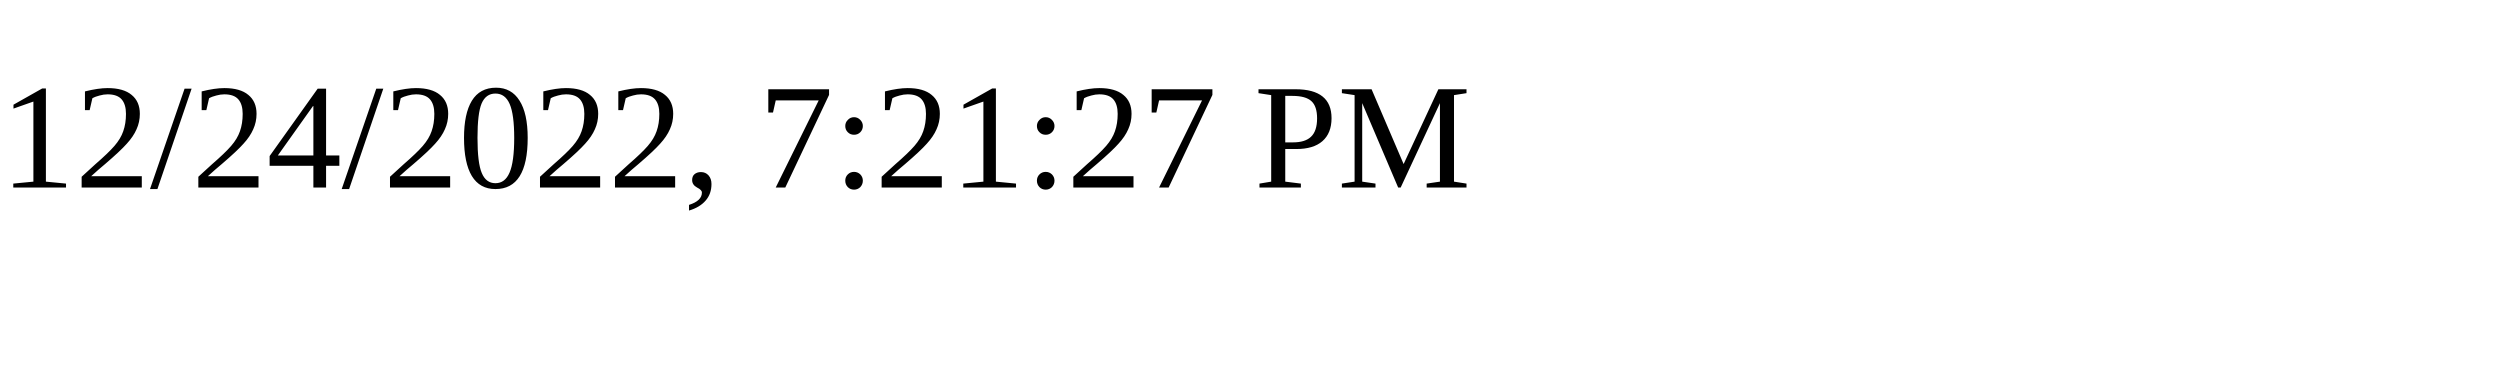
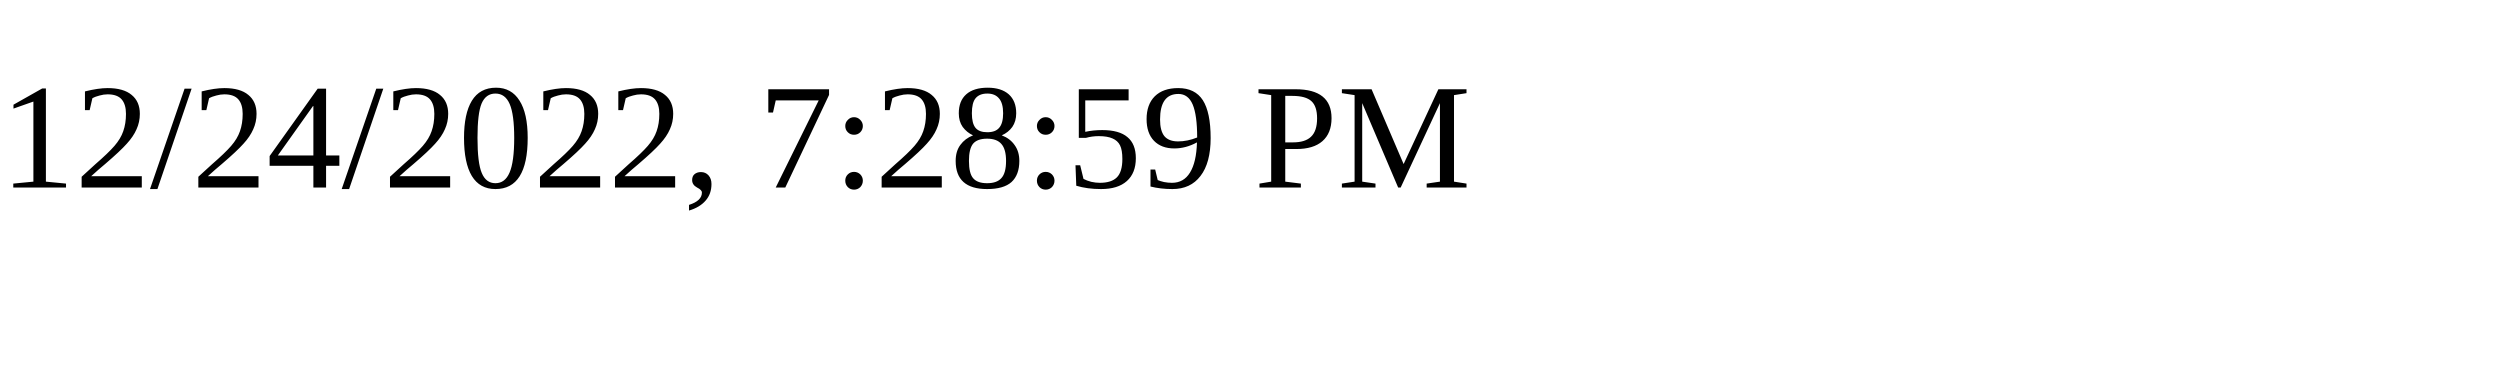
<svg xmlns="http://www.w3.org/2000/svg" height="30" width="200">
-   <text x="0" y="15">12/24/2022, 7:21:27 PM</text>
+   <text x="0" y="15">12/24/2022, 7:28:59 PM</text>
</svg>
